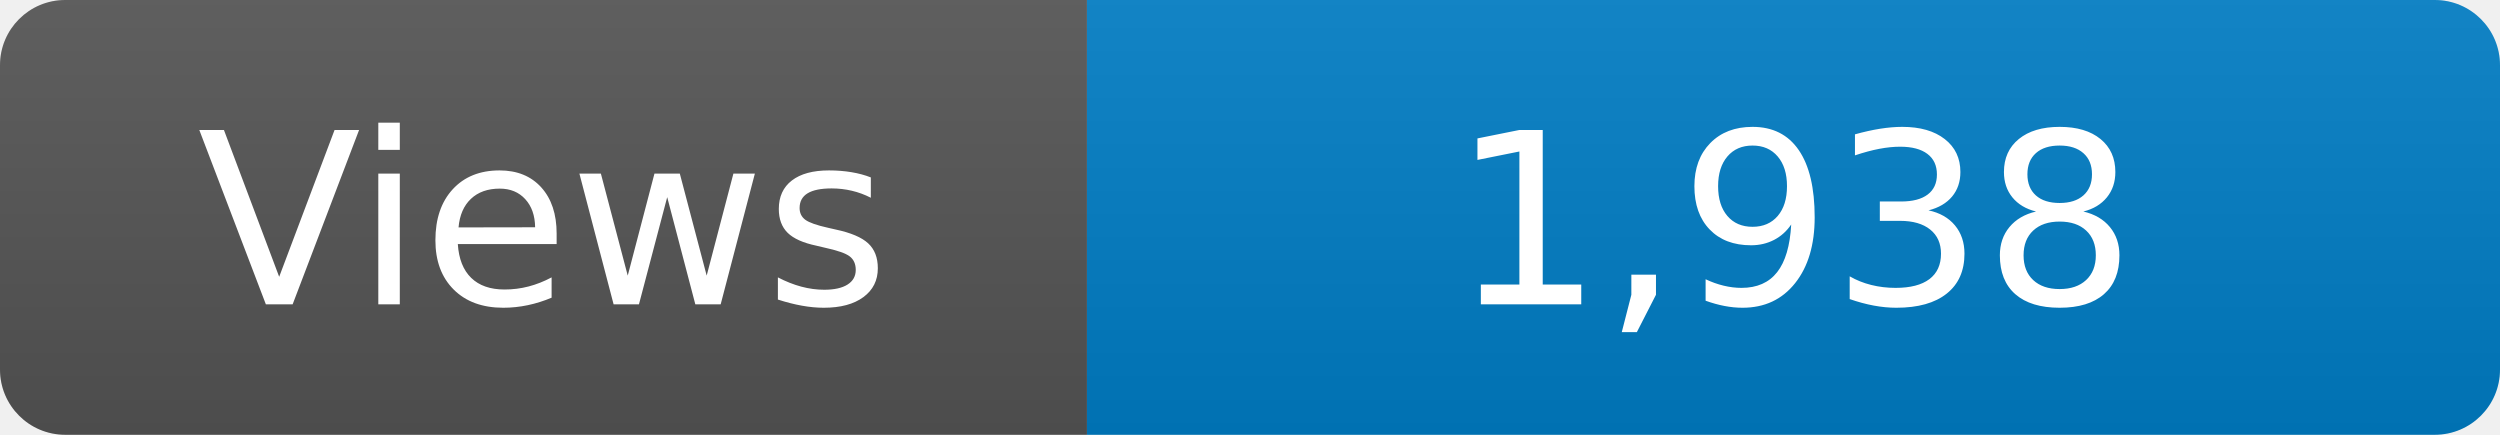
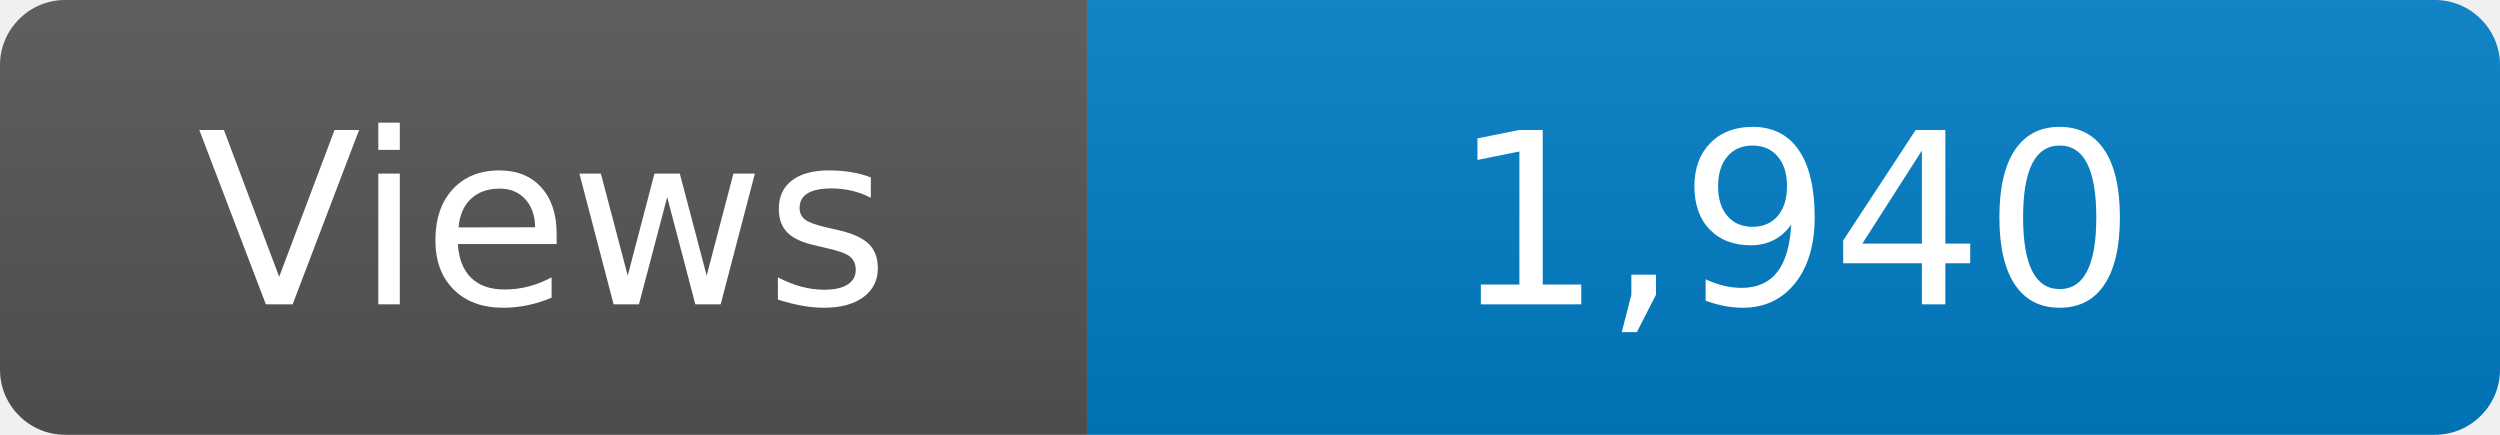
<svg xmlns="http://www.w3.org/2000/svg" width="115" height="20" role="img" aria-label="Maintained?: yes">
  <linearGradient id="s" x2="0" y2="100%">
    <stop offset="0" stop-color="#bbb" stop-opacity=".1" />
    <stop offset="1" stop-opacity=".1" />
  </linearGradient>
  <clipPath id="r">
    <rect width="115" height="20" rx="3" fill="#fff" />
  </clipPath>
  <g clip-path="url(#r)">
    <rect width="50" height="20" fill="#555" />
    <rect x="50" width="160" height="20" fill="#007ec6" />
    <rect width="115" height="20" fill="url(#s)" />
  </g>
  <g fill="#fff" text-anchor="middle" font-family="Verdana,Geneva,DejaVu Sans,sans-serif" font-size="110">
    <text x="250" y="140" transform="scale(.1)" fill="#fff">Views</text>
-     <text x="825" y="140" transform="scale(.1)" fill="#fff">1,938</text>
+     <text x="825" y="140" transform="scale(.1)" fill="#fff">1,940</text>
  </g>
</svg>
